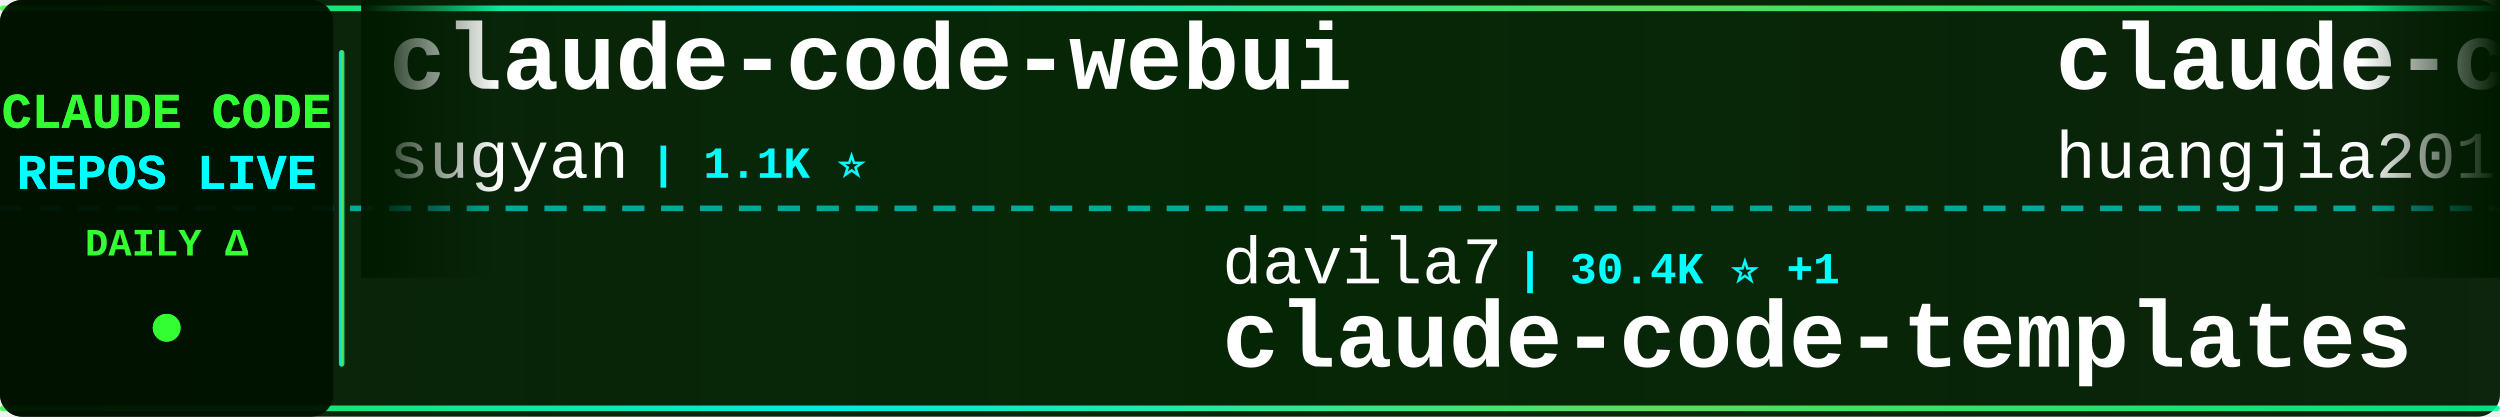
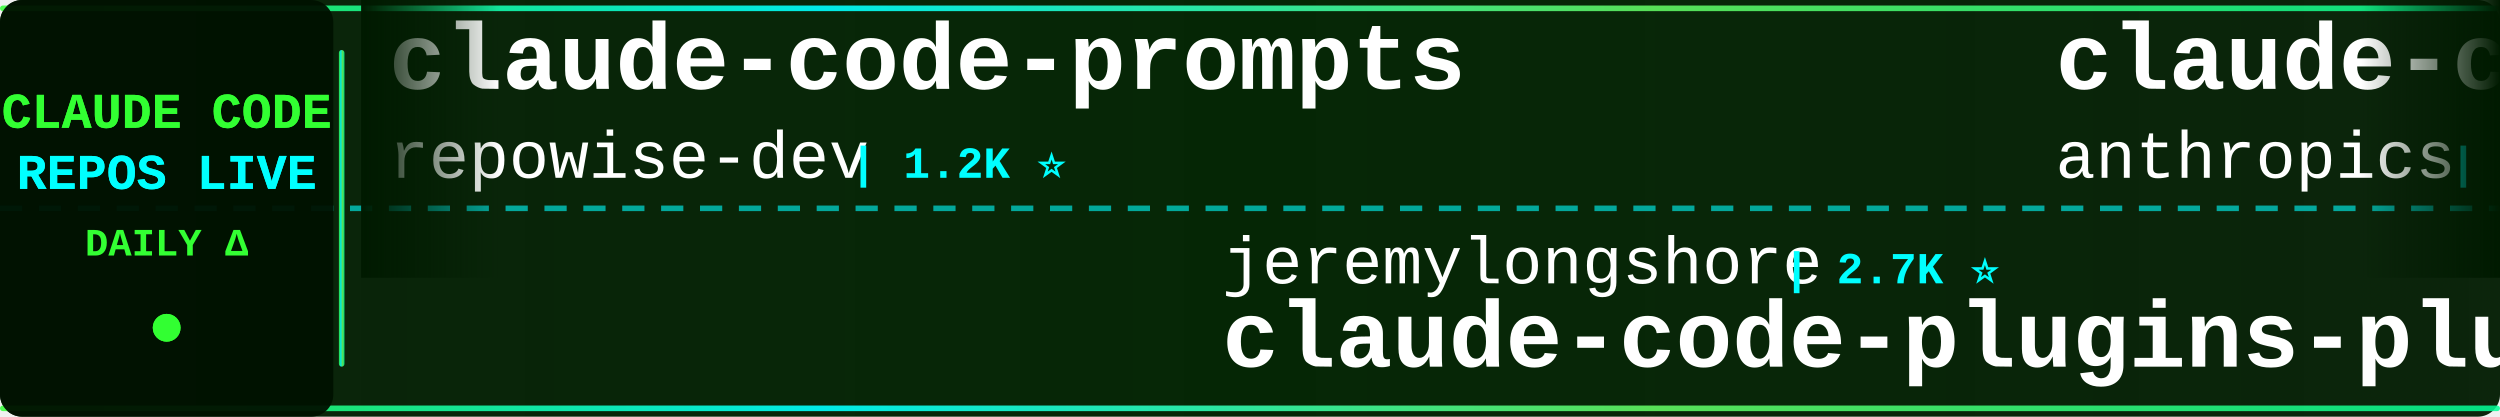
<svg xmlns="http://www.w3.org/2000/svg" width="900" height="150">
  <defs>
    <linearGradient id="tickerBg" x1="0%" y1="0%" x2="100%" y2="0%">
      <stop offset="0%" style="stop-color:#001a00;stop-opacity:0.95" />
      <stop offset="50%" style="stop-color:#002200;stop-opacity:0.98" />
      <stop offset="100%" style="stop-color:#001a00;stop-opacity:0.95" />
    </linearGradient>
    <linearGradient id="borderGrad" x1="0%" y1="0%" x2="100%" y2="0%">
      <stop offset="0%" style="stop-color:#33ff33;stop-opacity:0.85">
        <animate attributeName="stop-opacity" values="0.85;1;0.85" dur="2s" repeatCount="indefinite" />
      </stop>
      <stop offset="33%" style="stop-color:#00ffff;stop-opacity:0.9">
        <animate attributeName="stop-opacity" values="0.9;1;0.9" dur="2.2s" repeatCount="indefinite" />
      </stop>
      <stop offset="66%" style="stop-color:#66ff66;stop-opacity:0.85">
        <animate attributeName="stop-opacity" values="0.85;1;0.85" dur="1.8s" repeatCount="indefinite" />
      </stop>
      <stop offset="100%" style="stop-color:#00ff99;stop-opacity:0.85">
        <animate attributeName="stop-opacity" values="0.85;1;0.85" dur="2s" repeatCount="indefinite" />
      </stop>
    </linearGradient>
    <filter id="textGlow">
      <feGaussianBlur stdDeviation="0.1" result="coloredBlur" />
      <feMerge>
        <feMergeNode in="coloredBlur" />
        <feMergeNode in="SourceGraphic" />
      </feMerge>
    </filter>
    <filter id="metricGlow">
      <feGaussianBlur stdDeviation="0.2" result="coloredBlur" />
      <feMerge>
        <feMergeNode in="coloredBlur" />
        <feMergeNode in="SourceGraphic" />
      </feMerge>
    </filter>
    <linearGradient id="leftFade" x1="0%" y1="0%" x2="100%" y2="0%">
      <stop offset="0%" style="stop-color:#001a00;stop-opacity:1" />
      <stop offset="100%" style="stop-color:#001a00;stop-opacity:0" />
    </linearGradient>
    <linearGradient id="rightFade" x1="0%" y1="0%" x2="100%" y2="0%">
      <stop offset="0%" style="stop-color:#001a00;stop-opacity:0" />
      <stop offset="100%" style="stop-color:#001a00;stop-opacity:1" />
    </linearGradient>
  </defs>
  <rect width="900" height="150" fill="url(#tickerBg)" rx="8" />
  <rect x="0" y="2" width="900" height="2" fill="url(#borderGrad)" rx="1" />
  <rect x="0" y="146" width="900" height="2" fill="url(#borderGrad)" rx="1" />
  <line x1="0" y1="75" x2="900" y2="75" stroke="#00ffff" stroke-width="2" stroke-dasharray="8 6" opacity="0.6" />
  <rect x="0" y="0" width="120" height="150" fill="#001100" opacity="0.95" rx="8" />
  <text x="60" y="46" font-family="'Courier New', monospace" font-size="18" font-weight="bold" fill="#33ff33" text-anchor="middle" filter="url(#textGlow)">
    CLAUDE CODE
  </text>
  <text x="60" y="68" font-family="'Courier New', monospace" font-size="18" font-weight="bold" fill="#00ffff" text-anchor="middle" filter="url(#textGlow)">
    REPOS LIVE
  </text>
  <text x="60" y="92" font-family="'Courier New', monospace" font-size="14" font-weight="bold" fill="#33ff33" text-anchor="middle">
    DAILY Δ
  </text>
  <circle cx="60" cy="118" r="5" fill="#33ff33" filter="url(#metricGlow)">
    <animate attributeName="r" values="4;6;4" dur="1.5s" repeatCount="indefinite" />
    <animate attributeName="opacity" values="0.6;1;0.6" dur="1.5s" repeatCount="indefinite" />
  </circle>
  <rect x="122" y="18" width="2" height="114" fill="url(#borderGrad)" rx="1" />
  <clipPath id="tickerClip">
    <rect x="130" y="0" width="770" height="150" />
  </clipPath>
  <g clip-path="url(#tickerClip)">
    <g id="tickerItems">
      <animateTransform attributeName="transform" attributeType="XML" type="translate" from="0 0" to="-3000 0" dur="54s" repeatCount="indefinite" />
      <g transform="translate(0, 0)">
-         <text x="140" y="32" font-family="'Courier New', monospace" font-size="34" font-weight="bold" fill="#ffffff">claude-code-webui</text>
-         <text x="140" y="64" font-family="'Courier New', monospace" font-size="24" font-weight="normal" fill="#ffffff" opacity="1.0">sugyan</text>
-         <text x="234" y="64" font-family="'Courier New', monospace" font-size="16" font-weight="bold" fill="#00ffff"> | 1.1K ⭐</text>
+         <text x="140" y="32" font-family="'Courier New', monospace" font-size="34" font-weight="bold" fill="#ffffff">claude-code-prompts</text>
+         <text x="140" y="64" font-family="'Courier New', monospace" font-size="24" font-weight="normal" fill="#ffffff" opacity="1.0">repowise-dev</text>
+         <text x="306" y="64" font-family="'Courier New', monospace" font-size="16" font-weight="bold" fill="#00ffff"> | 1.2K ⭐</text>
      </g>
      <g transform="translate(300, 0)">
+         <text x="140" y="102" font-family="'Courier New', monospace" font-size="24" font-weight="normal" fill="#ffffff" opacity="1.0">jeremylongshore</text>
+         <text x="342" y="102" font-family="'Courier New', monospace" font-size="16" font-weight="bold" fill="#00ffff"> | 2.7K ⭐</text>
+         <text x="140" y="132" font-family="'Courier New', monospace" font-size="34" font-weight="bold" fill="#ffffff">claude-code-plugins-plus...</text>
+       </g>
+       <g transform="translate(600, 0)">
+         <text x="140" y="32" font-family="'Courier New', monospace" font-size="34" font-weight="bold" fill="#ffffff">claude-code-action</text>
+         <text x="140" y="64" font-family="'Courier New', monospace" font-size="24" font-weight="normal" fill="#ffffff" opacity="1.0">anthropics</text>
+         <text x="282" y="64" font-family="'Courier New', monospace" font-size="16" font-weight="bold" fill="#00ffff"> | 8.7K ⭐ +1</text>
+       </g>
+       <g transform="translate(900, 0)">
+         <text x="140" y="102" font-family="'Courier New', monospace" font-size="24" font-weight="normal" fill="#ffffff" opacity="1.0">Maciek-roboblog</text>
+         <text x="342" y="102" font-family="'Courier New', monospace" font-size="16" font-weight="bold" fill="#00ffff"> | 8.7K ⭐ +1</text>
+         <text x="140" y="132" font-family="'Courier New', monospace" font-size="34" font-weight="bold" fill="#ffffff">Claude-Code-Usage-Monito...</text>
+       </g>
+       <g transform="translate(1200, 0)">
+         <text x="140" y="32" font-family="'Courier New', monospace" font-size="34" font-weight="bold" fill="#ffffff">claude-code-hub</text>
+         <text x="140" y="64" font-family="'Courier New', monospace" font-size="24" font-weight="normal" fill="#ffffff" opacity="1.0">ding113</text>
+         <text x="246" y="64" font-family="'Courier New', monospace" font-size="16" font-weight="bold" fill="#00ffff"> | 3.3K ⭐</text>
+       </g>
+       <g transform="translate(1500, 0)">
+         <text x="140" y="102" font-family="'Courier New', monospace" font-size="24" font-weight="normal" fill="#ffffff" opacity="1.0">asgeirtj</text>
+         <text x="258" y="102" font-family="'Courier New', monospace" font-size="16" font-weight="bold" fill="#00ffff"> | 63.4K ⭐ +8</text>
+         <text x="140" y="132" font-family="'Courier New', monospace" font-size="34" font-weight="bold" fill="#ffffff">system_prompts_leaks</text>
+       </g>
+       <g transform="translate(1800, 0)">
+         <text x="140" y="32" font-family="'Courier New', monospace" font-size="34" font-weight="bold" fill="#ffffff">Claude-code</text>
+         <text x="140" y="64" font-family="'Courier New', monospace" font-size="24" font-weight="normal" fill="#ffffff" opacity="1.0">fazxes</text>
+         <text x="234" y="64" font-family="'Courier New', monospace" font-size="16" font-weight="bold" fill="#00ffff"> | 231 ⭐</text>
+       </g>
+       <g transform="translate(2100, 0)">
+         <text x="140" y="102" font-family="'Courier New', monospace" font-size="24" font-weight="normal" fill="#ffffff" opacity="1.0">FlorianBruniaux</text>
+         <text x="342" y="102" font-family="'Courier New', monospace" font-size="16" font-weight="bold" fill="#00ffff"> | 5.8K ⭐ +2</text>
+         <text x="140" y="132" font-family="'Courier New', monospace" font-size="34" font-weight="bold" fill="#ffffff">claude-code-ultimate-gui...</text>
+       </g>
+       <g transform="translate(2400, 0)">
+         <text x="140" y="32" font-family="'Courier New', monospace" font-size="34" font-weight="bold" fill="#ffffff">andrej-karpathy-skills</text>
+         <text x="140" y="64" font-family="'Courier New', monospace" font-size="24" font-weight="normal" fill="#ffffff" opacity="1.0">multica-ai</text>
+         <text x="282" y="64" font-family="'Courier New', monospace" font-size="16" font-weight="bold" fill="#00ffff"> | 205.7K ⭐ +44</text>
+       </g>
+       <g transform="translate(2700, 0)">
        <text x="140" y="102" font-family="'Courier New', monospace" font-size="24" font-weight="normal" fill="#ffffff" opacity="1.0">davila7</text>
        <text x="246" y="102" font-family="'Courier New', monospace" font-size="16" font-weight="bold" fill="#00ffff"> | 30.4K ⭐ +1</text>
        <text x="140" y="132" font-family="'Courier New', monospace" font-size="34" font-weight="bold" fill="#ffffff">claude-code-templates</text>
      </g>
-       <g transform="translate(600, 0)">
-         <text x="140" y="32" font-family="'Courier New', monospace" font-size="34" font-weight="bold" fill="#ffffff">claude-code-engineering</text>
-         <text x="140" y="64" font-family="'Courier New', monospace" font-size="24" font-weight="normal" fill="#ffffff" opacity="1.0">huangjia2019</text>
-         <text x="306" y="64" font-family="'Courier New', monospace" font-size="16" font-weight="bold" fill="#00ffff"> | 1.1K ⭐</text>
-       </g>
-       <g transform="translate(900, 0)">
-         <text x="140" y="102" font-family="'Courier New', monospace" font-size="24" font-weight="normal" fill="#ffffff" opacity="1.0">Donchitos</text>
-         <text x="270" y="102" font-family="'Courier New', monospace" font-size="16" font-weight="bold" fill="#00ffff"> | 24.5K ⭐ -1</text>
-         <text x="140" y="132" font-family="'Courier New', monospace" font-size="34" font-weight="bold" fill="#ffffff">Claude-Code-Game-Studios</text>
-       </g>
-       <g transform="translate(1200, 0)">
-         <text x="140" y="32" font-family="'Courier New', monospace" font-size="34" font-weight="bold" fill="#ffffff">claude-code-tips</text>
-         <text x="140" y="64" font-family="'Courier New', monospace" font-size="24" font-weight="normal" fill="#ffffff" opacity="1.0">ykdojo</text>
-         <text x="234" y="64" font-family="'Courier New', monospace" font-size="16" font-weight="bold" fill="#00ffff"> | 9.9K ⭐ +6</text>
-       </g>
-       <g transform="translate(1500, 0)">
-         <text x="140" y="102" font-family="'Courier New', monospace" font-size="24" font-weight="normal" fill="#ffffff" opacity="1.0">huangserva</text>
-         <text x="282" y="102" font-family="'Courier New', monospace" font-size="16" font-weight="bold" fill="#00ffff"> | 623 ⭐</text>
-         <text x="140" y="132" font-family="'Courier New', monospace" font-size="34" font-weight="bold" fill="#ffffff">claude-code-cli</text>
-       </g>
-       <g transform="translate(1800, 0)">
-         <text x="140" y="32" font-family="'Courier New', monospace" font-size="34" font-weight="bold" fill="#ffffff">awesome-claude-code</text>
-         <text x="140" y="64" font-family="'Courier New', monospace" font-size="24" font-weight="normal" fill="#ffffff" opacity="1.0">jqueryscript</text>
-         <text x="306" y="64" font-family="'Courier New', monospace" font-size="16" font-weight="bold" fill="#00ffff"> | 502 ⭐</text>
-       </g>
-       <g transform="translate(2100, 0)">
-         <text x="140" y="102" font-family="'Courier New', monospace" font-size="24" font-weight="normal" fill="#ffffff" opacity="1.0">lorryjovens-hub</text>
-         <text x="342" y="102" font-family="'Courier New', monospace" font-size="16" font-weight="bold" fill="#00ffff"> | 1.7K ⭐</text>
-         <text x="140" y="132" font-family="'Courier New', monospace" font-size="34" font-weight="bold" fill="#ffffff">claude-code-rust</text>
-       </g>
-       <g transform="translate(2400, 0)">
-         <text x="140" y="32" font-family="'Courier New', monospace" font-size="34" font-weight="bold" fill="#ffffff">claude_code_src</text>
-         <text x="140" y="64" font-family="'Courier New', monospace" font-size="24" font-weight="normal" fill="#ffffff" opacity="1.0">ponponon</text>
-         <text x="258" y="64" font-family="'Courier New', monospace" font-size="16" font-weight="bold" fill="#00ffff"> | 2.3K ⭐</text>
-       </g>
-       <g transform="translate(2700, 0)">
-         <text x="140" y="102" font-family="'Courier New', monospace" font-size="24" font-weight="normal" fill="#ffffff" opacity="1.0">darcyegb</text>
-         <text x="258" y="102" font-family="'Courier New', monospace" font-size="16" font-weight="bold" fill="#00ffff"> | 760 ⭐</text>
-         <text x="140" y="132" font-family="'Courier New', monospace" font-size="34" font-weight="bold" fill="#ffffff">ClaudeCodeAgents</text>
-       </g>
      <g transform="translate(3000, 0)">
-         <text x="140" y="32" font-family="'Courier New', monospace" font-size="34" font-weight="bold" fill="#ffffff">claude-code-webui</text>
-         <text x="140" y="64" font-family="'Courier New', monospace" font-size="24" font-weight="normal" fill="#ffffff" opacity="1.0">sugyan</text>
-         <text x="234" y="64" font-family="'Courier New', monospace" font-size="16" font-weight="bold" fill="#00ffff"> | 1.1K ⭐</text>
+         <text x="140" y="32" font-family="'Courier New', monospace" font-size="34" font-weight="bold" fill="#ffffff">claude-code-prompts</text>
+         <text x="140" y="64" font-family="'Courier New', monospace" font-size="24" font-weight="normal" fill="#ffffff" opacity="1.0">repowise-dev</text>
+         <text x="306" y="64" font-family="'Courier New', monospace" font-size="16" font-weight="bold" fill="#00ffff"> | 1.2K ⭐</text>
      </g>
      <g transform="translate(3300, 0)">
-         <text x="140" y="102" font-family="'Courier New', monospace" font-size="24" font-weight="normal" fill="#ffffff" opacity="1.0">davila7</text>
-         <text x="246" y="102" font-family="'Courier New', monospace" font-size="16" font-weight="bold" fill="#00ffff"> | 30.4K ⭐ +1</text>
-         <text x="140" y="132" font-family="'Courier New', monospace" font-size="34" font-weight="bold" fill="#ffffff">claude-code-templates</text>
+         <text x="140" y="102" font-family="'Courier New', monospace" font-size="24" font-weight="normal" fill="#ffffff" opacity="1.0">jeremylongshore</text>
+         <text x="342" y="102" font-family="'Courier New', monospace" font-size="16" font-weight="bold" fill="#00ffff"> | 2.7K ⭐</text>
+         <text x="140" y="132" font-family="'Courier New', monospace" font-size="34" font-weight="bold" fill="#ffffff">claude-code-plugins-plus...</text>
      </g>
      <g transform="translate(3600, 0)">
-         <text x="140" y="32" font-family="'Courier New', monospace" font-size="34" font-weight="bold" fill="#ffffff">claude-code-engineering</text>
-         <text x="140" y="64" font-family="'Courier New', monospace" font-size="24" font-weight="normal" fill="#ffffff" opacity="1.0">huangjia2019</text>
-         <text x="306" y="64" font-family="'Courier New', monospace" font-size="16" font-weight="bold" fill="#00ffff"> | 1.1K ⭐</text>
+         <text x="140" y="32" font-family="'Courier New', monospace" font-size="34" font-weight="bold" fill="#ffffff">claude-code-action</text>
+         <text x="140" y="64" font-family="'Courier New', monospace" font-size="24" font-weight="normal" fill="#ffffff" opacity="1.0">anthropics</text>
+         <text x="282" y="64" font-family="'Courier New', monospace" font-size="16" font-weight="bold" fill="#00ffff"> | 8.7K ⭐ +1</text>
      </g>
      <g transform="translate(3900, 0)">
-         <text x="140" y="102" font-family="'Courier New', monospace" font-size="24" font-weight="normal" fill="#ffffff" opacity="1.0">Donchitos</text>
-         <text x="270" y="102" font-family="'Courier New', monospace" font-size="16" font-weight="bold" fill="#00ffff"> | 24.5K ⭐ -1</text>
-         <text x="140" y="132" font-family="'Courier New', monospace" font-size="34" font-weight="bold" fill="#ffffff">Claude-Code-Game-Studios</text>
+         <text x="140" y="102" font-family="'Courier New', monospace" font-size="24" font-weight="normal" fill="#ffffff" opacity="1.0">Maciek-roboblog</text>
+         <text x="342" y="102" font-family="'Courier New', monospace" font-size="16" font-weight="bold" fill="#00ffff"> | 8.7K ⭐ +1</text>
+         <text x="140" y="132" font-family="'Courier New', monospace" font-size="34" font-weight="bold" fill="#ffffff">Claude-Code-Usage-Monito...</text>
      </g>
    </g>
  </g>
  <rect x="130" y="0" width="50" height="100" fill="url(#leftFade)" />
  <rect x="850" y="0" width="50" height="100" fill="url(#rightFade)" />
</svg>
